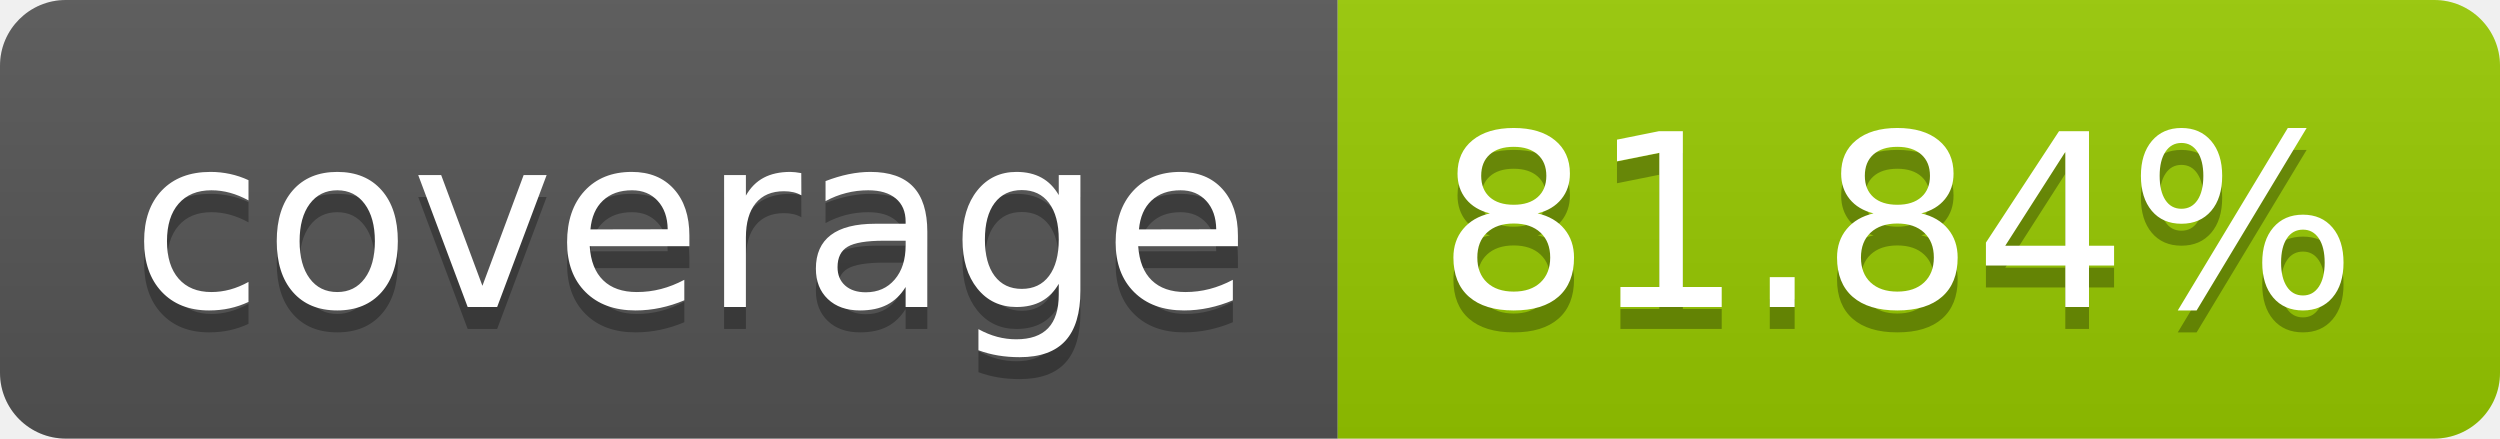
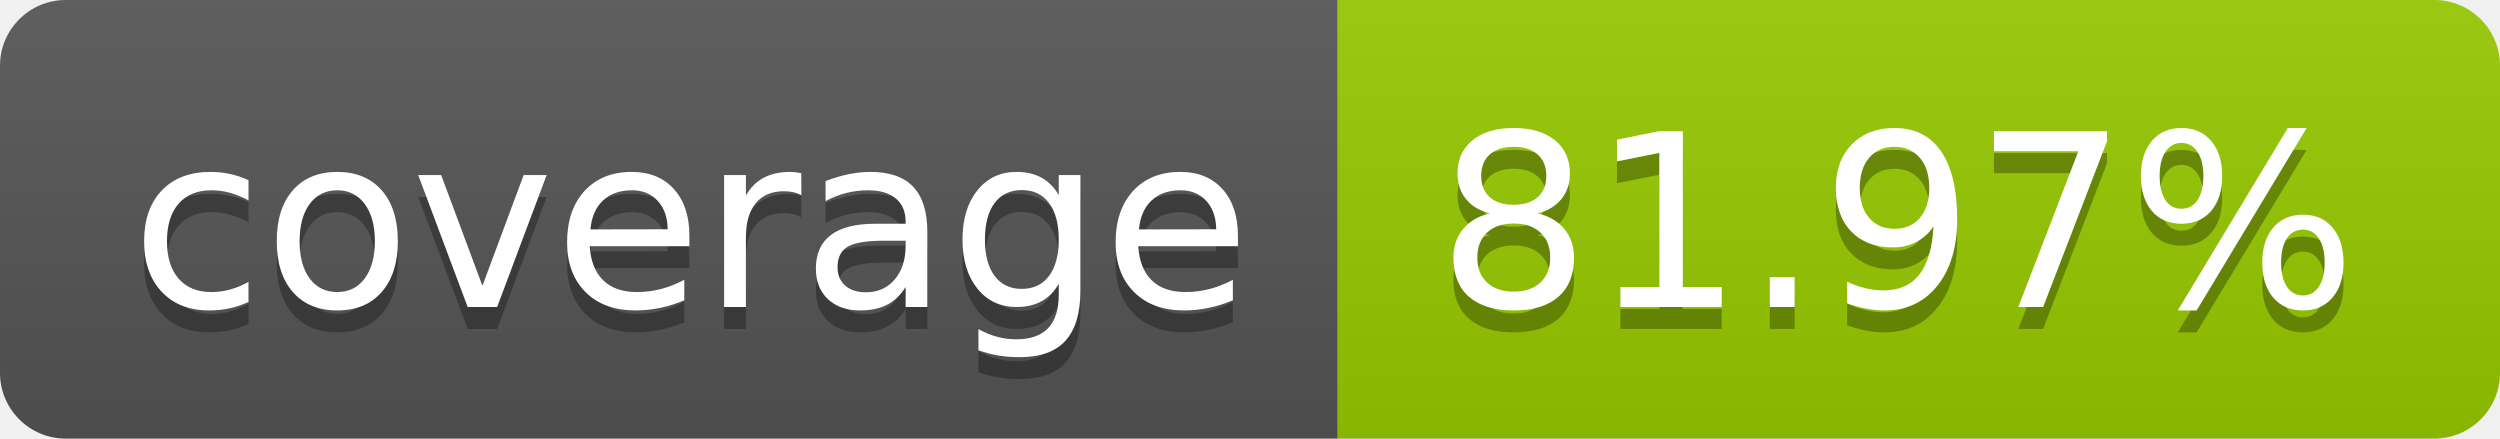
- <svg xmlns="http://www.w3.org/2000/svg" width="114" height="20" role="img" aria-label="coverage: 81.84%">
+ <svg xmlns="http://www.w3.org/2000/svg" width="114" height="20" role="img" aria-label="coverage: 81.97%">
  <linearGradient id="s" x2="0" y2="100%">
    <stop offset="0" stop-color="#bbb" stop-opacity=".1" />
    <stop offset="1" stop-opacity=".1" />
  </linearGradient>
  <clipPath id="r">
    <rect width="114" height="20" rx="3" fill="#fff" />
  </clipPath>
  <g clip-path="url(#r)">
    <rect width="61" height="20" fill="#555" />
    <rect x="61" width="53" height="20" fill="#97ca00" />
    <rect width="114" height="20" fill="url(#s)" />
  </g>
  <g fill="#fff" text-anchor="middle" font-family="Verdana,Geneva,DejaVu Sans,sans-serif" text-rendering="geometricPrecision" font-size="110">
    <text aria-hidden="true" x="315" y="150" fill="#010101" fill-opacity=".3" transform="scale(.1)" textLength="510">coverage</text>
    <text x="315" y="140" transform="scale(.1)" fill="#fff" textLength="510">coverage</text>
-     <text aria-hidden="true" x="865" y="150" fill="#010101" fill-opacity=".3" transform="scale(.1)" textLength="430">81.84%</text>
-     <text x="865" y="140" transform="scale(.1)" fill="#fff" textLength="430">81.84%</text>
+     <text aria-hidden="true" x="865" y="150" fill="#010101" fill-opacity=".3" transform="scale(.1)" textLength="430">81.97%</text>
+     <text x="865" y="140" transform="scale(.1)" fill="#fff" textLength="430">81.97%</text>
  </g>
</svg>
